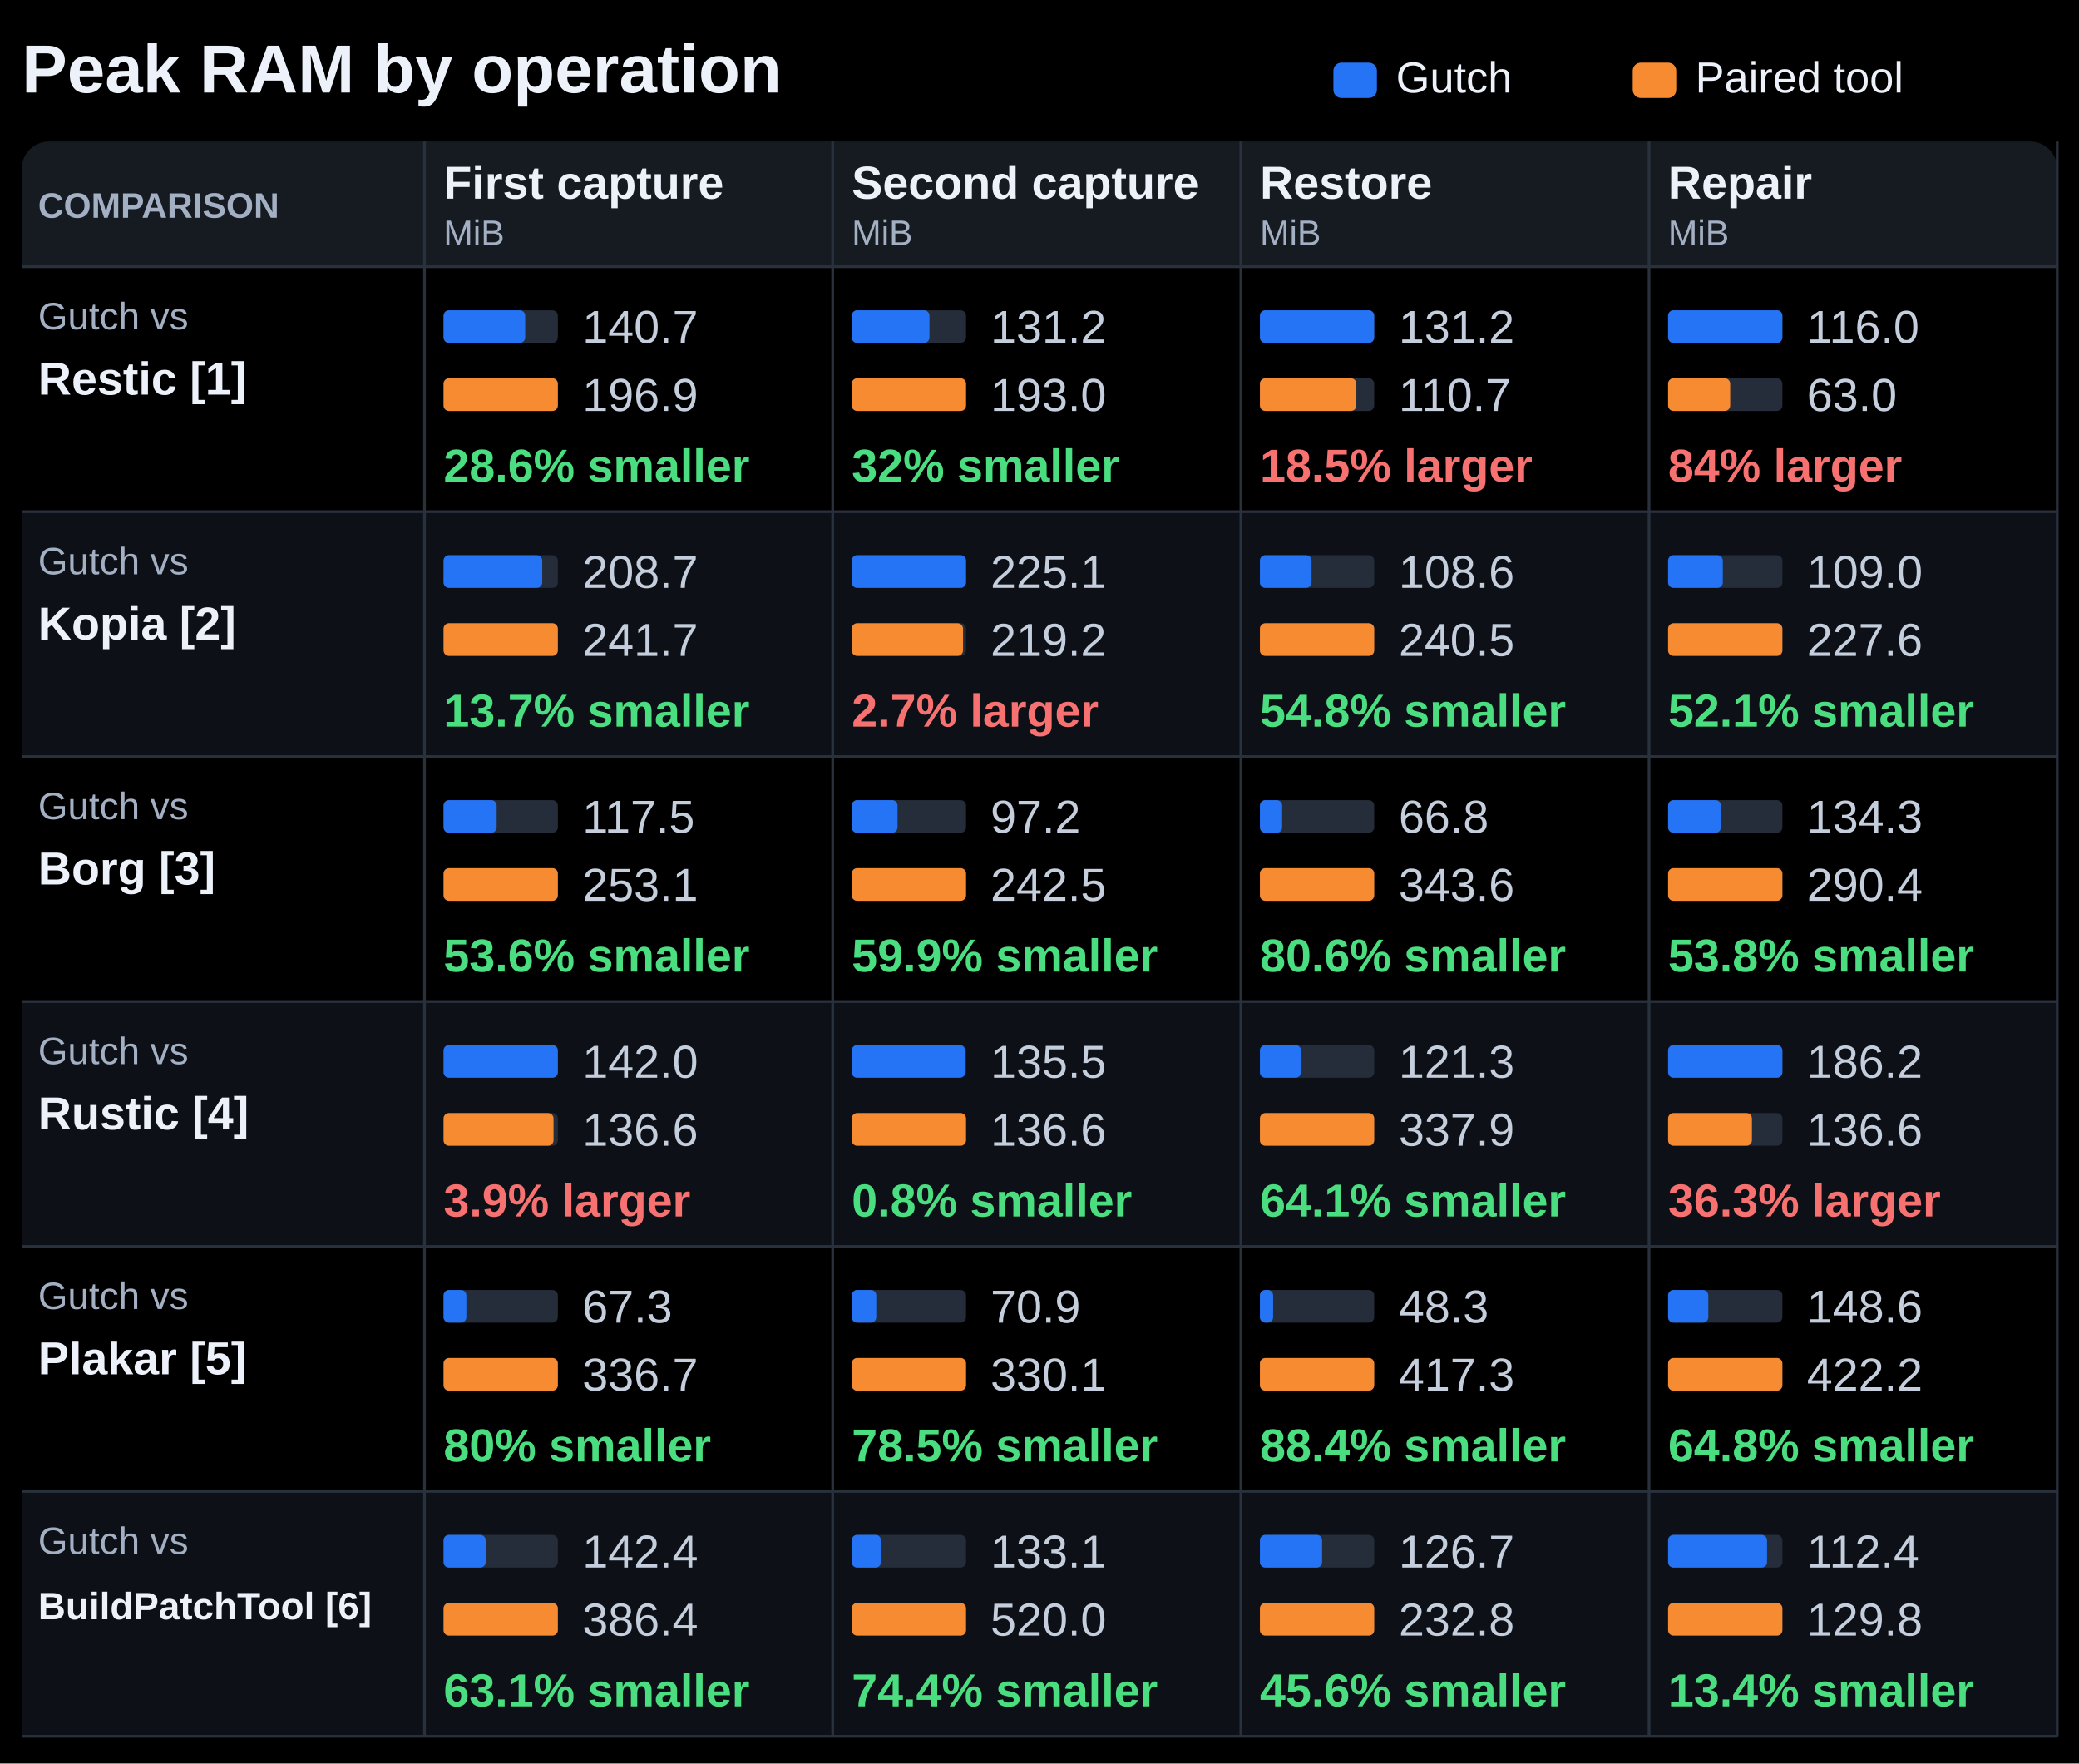
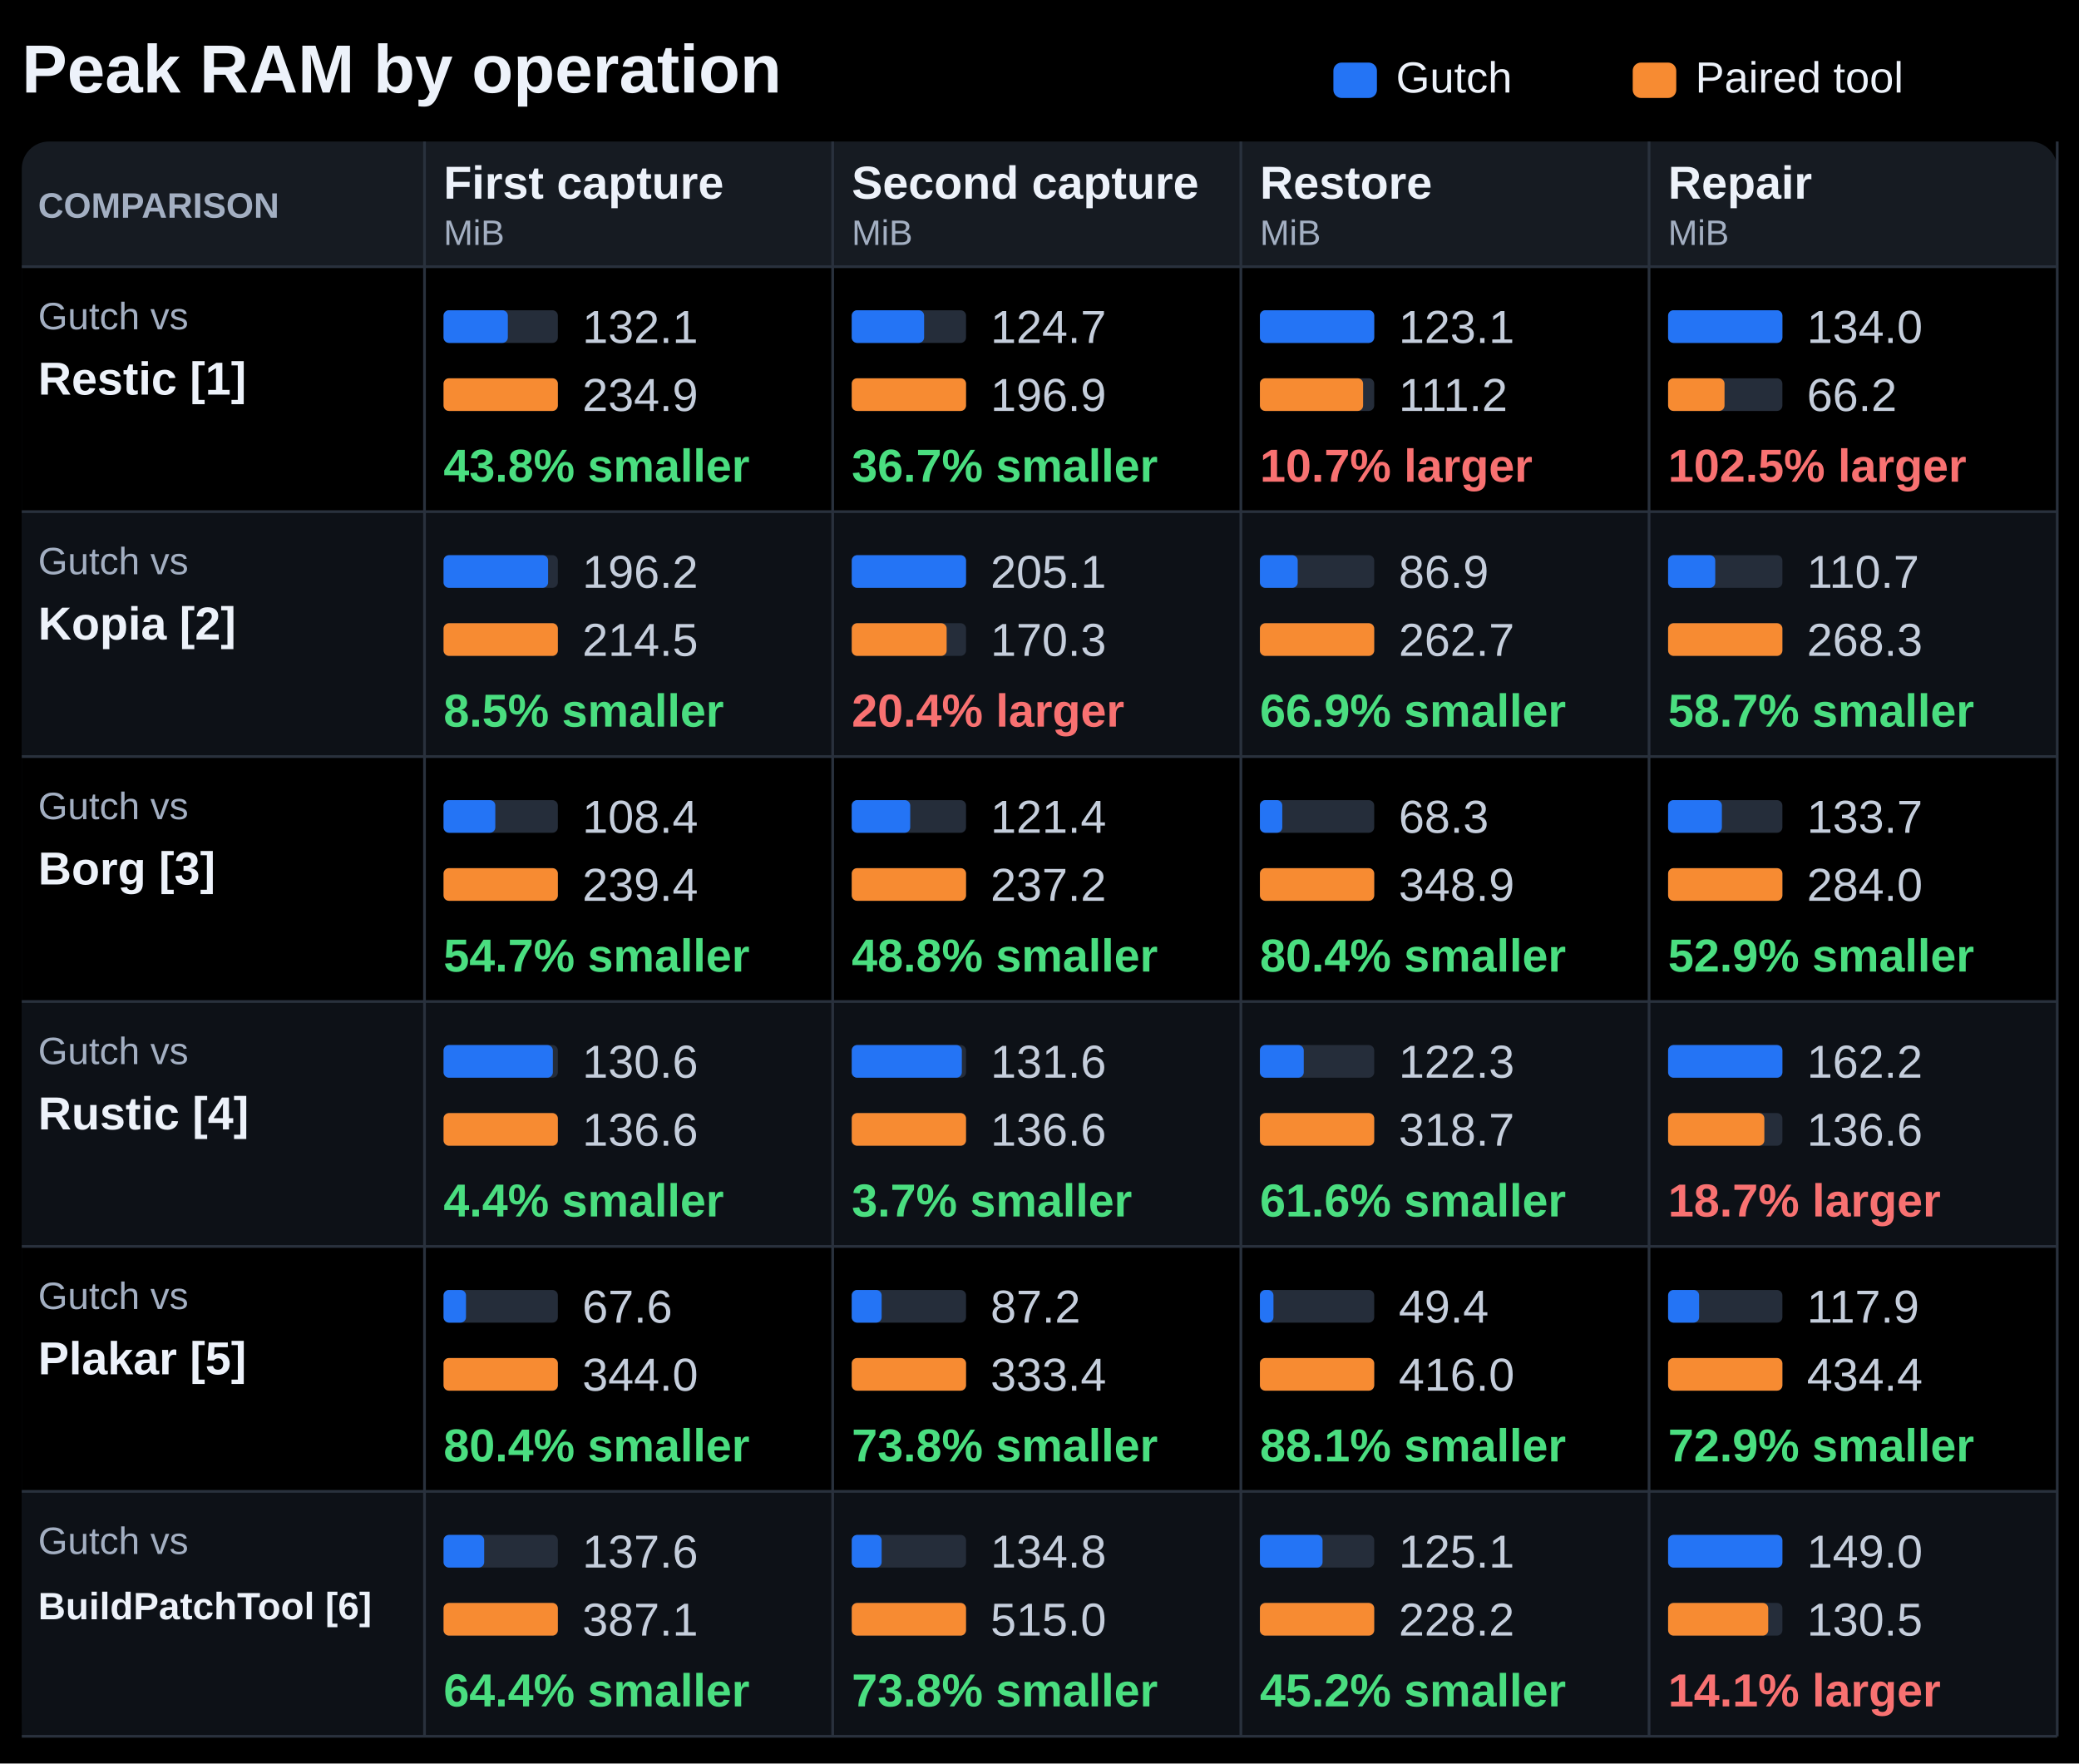
<svg xmlns="http://www.w3.org/2000/svg" width="764" height="648" viewBox="0 0 764 648" role="img" aria-labelledby="title description">
  <rect width="764" height="648" fill="#000000" />
  <g font-family="Segoe UI, Arial, sans-serif" fill="#edf2fa">
    <text x="8" y="34" font-size="25" font-weight="700" fill="#edf2fa" text-anchor="start">Peak RAM by operation</text>
    <rect x="490" y="23" width="16.00" height="13" rx="3" fill="#2474f5" />
    <text x="513" y="34" font-size="16" font-weight="400" fill="#edf2fa" text-anchor="start">Gutch</text>
    <rect x="600" y="23" width="16.00" height="13" rx="3" fill="#f78b32" />
    <text x="623" y="34" font-size="16" font-weight="400" fill="#edf2fa" text-anchor="start">Paired tool</text>
    <rect x="8" y="52" width="748.00" height="586" rx="10" fill="#161b22" />
    <text x="14" y="80" font-size="13" font-weight="700" fill="#a3afc2" text-anchor="start">COMPARISON</text>
    <text x="163" y="73" font-size="17" font-weight="650" fill="#edf2fa" text-anchor="start">First capture</text>
    <text x="163" y="90" font-size="13" font-weight="400" fill="#a3afc2" text-anchor="start">MiB</text>
    <text x="313" y="73" font-size="17" font-weight="650" fill="#edf2fa" text-anchor="start">Second capture</text>
    <text x="313" y="90" font-size="13" font-weight="400" fill="#a3afc2" text-anchor="start">MiB</text>
    <text x="463" y="73" font-size="17" font-weight="650" fill="#edf2fa" text-anchor="start">Restore</text>
    <text x="463" y="90" font-size="13" font-weight="400" fill="#a3afc2" text-anchor="start">MiB</text>
    <text x="613" y="73" font-size="17" font-weight="650" fill="#edf2fa" text-anchor="start">Repair</text>
    <text x="613" y="90" font-size="13" font-weight="400" fill="#a3afc2" text-anchor="start">MiB</text>
    <rect x="8" y="98" width="748.00" height="90" rx="0" fill="#000000" />
    <path d="M8 98H756" stroke="#29313d" />
    <text x="14" y="121" font-size="14" font-weight="400" fill="#a3afc2" text-anchor="start">Gutch vs</text>
    <text x="14" y="145" font-size="17" font-weight="650" fill="#edf2fa" text-anchor="start">Restic [1]</text>
    <rect x="163" y="114" width="42.00" height="12" rx="2" fill="#252d3a" />
-     <rect x="163" y="114" width="30.00" height="12" rx="2" fill="#2474f5" />
-     <text x="214" y="126" font-size="17" font-weight="400" fill="#c5cedc" text-anchor="start">140.7</text>
+     <rect x="163" y="114" width="23.62" height="12" rx="2" fill="#2474f5" />
+     <text x="214" y="126" font-size="17" font-weight="400" fill="#c5cedc" text-anchor="start">132.1</text>
    <rect x="163" y="139" width="42.00" height="12" rx="2" fill="#252d3a" />
    <rect x="163" y="139" width="42.00" height="12" rx="2" fill="#f78b32" />
-     <text x="214" y="151" font-size="17" font-weight="400" fill="#c5cedc" text-anchor="start">196.9</text>
-     <text x="163" y="177" font-size="17" font-weight="700" fill="#4ade80" text-anchor="start">28.6% smaller</text>
+     <text x="214" y="151" font-size="17" font-weight="400" fill="#c5cedc" text-anchor="start">234.9</text>
+     <text x="163" y="177" font-size="17" font-weight="700" fill="#4ade80" text-anchor="start">43.8% smaller</text>
    <rect x="313" y="114" width="42.00" height="12" rx="2" fill="#252d3a" />
-     <rect x="313" y="114" width="28.56" height="12" rx="2" fill="#2474f5" />
-     <text x="364" y="126" font-size="17" font-weight="400" fill="#c5cedc" text-anchor="start">131.2</text>
+     <rect x="313" y="114" width="26.60" height="12" rx="2" fill="#2474f5" />
+     <text x="364" y="126" font-size="17" font-weight="400" fill="#c5cedc" text-anchor="start">124.7</text>
    <rect x="313" y="139" width="42.00" height="12" rx="2" fill="#252d3a" />
    <rect x="313" y="139" width="42.00" height="12" rx="2" fill="#f78b32" />
-     <text x="364" y="151" font-size="17" font-weight="400" fill="#c5cedc" text-anchor="start">193.0</text>
-     <text x="313" y="177" font-size="17" font-weight="700" fill="#4ade80" text-anchor="start">32% smaller</text>
+     <text x="364" y="151" font-size="17" font-weight="400" fill="#c5cedc" text-anchor="start">196.9</text>
+     <text x="313" y="177" font-size="17" font-weight="700" fill="#4ade80" text-anchor="start">36.7% smaller</text>
    <rect x="463" y="114" width="42.00" height="12" rx="2" fill="#252d3a" />
    <rect x="463" y="114" width="42.00" height="12" rx="2" fill="#2474f5" />
-     <text x="514" y="126" font-size="17" font-weight="400" fill="#c5cedc" text-anchor="start">131.2</text>
+     <text x="514" y="126" font-size="17" font-weight="400" fill="#c5cedc" text-anchor="start">123.1</text>
    <rect x="463" y="139" width="42.00" height="12" rx="2" fill="#252d3a" />
-     <rect x="463" y="139" width="35.44" height="12" rx="2" fill="#f78b32" />
-     <text x="514" y="151" font-size="17" font-weight="400" fill="#c5cedc" text-anchor="start">110.7</text>
-     <text x="463" y="177" font-size="17" font-weight="700" fill="#f87171" text-anchor="start">18.5% larger</text>
+     <rect x="463" y="139" width="37.92" height="12" rx="2" fill="#f78b32" />
+     <text x="514" y="151" font-size="17" font-weight="400" fill="#c5cedc" text-anchor="start">111.2</text>
+     <text x="463" y="177" font-size="17" font-weight="700" fill="#f87171" text-anchor="start">10.7% larger</text>
    <rect x="613" y="114" width="42.00" height="12" rx="2" fill="#252d3a" />
    <rect x="613" y="114" width="42.00" height="12" rx="2" fill="#2474f5" />
-     <text x="664" y="126" font-size="17" font-weight="400" fill="#c5cedc" text-anchor="start">116.0</text>
+     <text x="664" y="126" font-size="17" font-weight="400" fill="#c5cedc" text-anchor="start">134.0</text>
    <rect x="613" y="139" width="42.00" height="12" rx="2" fill="#252d3a" />
-     <rect x="613" y="139" width="22.82" height="12" rx="2" fill="#f78b32" />
-     <text x="664" y="151" font-size="17" font-weight="400" fill="#c5cedc" text-anchor="start">63.0</text>
-     <text x="613" y="177" font-size="17" font-weight="700" fill="#f87171" text-anchor="start">84% larger</text>
+     <rect x="613" y="139" width="20.74" height="12" rx="2" fill="#f78b32" />
+     <text x="664" y="151" font-size="17" font-weight="400" fill="#c5cedc" text-anchor="start">66.2</text>
+     <text x="613" y="177" font-size="17" font-weight="700" fill="#f87171" text-anchor="start">102.5% larger</text>
    <rect x="8" y="188" width="748.00" height="90" rx="0" fill="#0d1117" />
    <path d="M8 188H756" stroke="#29313d" />
    <text x="14" y="211" font-size="14" font-weight="400" fill="#a3afc2" text-anchor="start">Gutch vs</text>
    <text x="14" y="235" font-size="17" font-weight="650" fill="#edf2fa" text-anchor="start">Kopia [2]</text>
    <rect x="163" y="204" width="42.00" height="12" rx="2" fill="#252d3a" />
-     <rect x="163" y="204" width="36.26" height="12" rx="2" fill="#2474f5" />
-     <text x="214" y="216" font-size="17" font-weight="400" fill="#c5cedc" text-anchor="start">208.7</text>
+     <rect x="163" y="204" width="38.42" height="12" rx="2" fill="#2474f5" />
+     <text x="214" y="216" font-size="17" font-weight="400" fill="#c5cedc" text-anchor="start">196.2</text>
    <rect x="163" y="229" width="42.00" height="12" rx="2" fill="#252d3a" />
    <rect x="163" y="229" width="42.00" height="12" rx="2" fill="#f78b32" />
-     <text x="214" y="241" font-size="17" font-weight="400" fill="#c5cedc" text-anchor="start">241.7</text>
-     <text x="163" y="267" font-size="17" font-weight="700" fill="#4ade80" text-anchor="start">13.7% smaller</text>
+     <text x="214" y="241" font-size="17" font-weight="400" fill="#c5cedc" text-anchor="start">214.5</text>
+     <text x="163" y="267" font-size="17" font-weight="700" fill="#4ade80" text-anchor="start">8.5% smaller</text>
    <rect x="313" y="204" width="42.00" height="12" rx="2" fill="#252d3a" />
    <rect x="313" y="204" width="42.00" height="12" rx="2" fill="#2474f5" />
-     <text x="364" y="216" font-size="17" font-weight="400" fill="#c5cedc" text-anchor="start">225.1</text>
+     <text x="364" y="216" font-size="17" font-weight="400" fill="#c5cedc" text-anchor="start">205.1</text>
    <rect x="313" y="229" width="42.00" height="12" rx="2" fill="#252d3a" />
-     <rect x="313" y="229" width="40.90" height="12" rx="2" fill="#f78b32" />
-     <text x="364" y="241" font-size="17" font-weight="400" fill="#c5cedc" text-anchor="start">219.2</text>
-     <text x="313" y="267" font-size="17" font-weight="700" fill="#f87171" text-anchor="start">2.7% larger</text>
+     <rect x="313" y="229" width="34.88" height="12" rx="2" fill="#f78b32" />
+     <text x="364" y="241" font-size="17" font-weight="400" fill="#c5cedc" text-anchor="start">170.3</text>
+     <text x="313" y="267" font-size="17" font-weight="700" fill="#f87171" text-anchor="start">20.4% larger</text>
    <rect x="463" y="204" width="42.00" height="12" rx="2" fill="#252d3a" />
-     <rect x="463" y="204" width="18.97" height="12" rx="2" fill="#2474f5" />
-     <text x="514" y="216" font-size="17" font-weight="400" fill="#c5cedc" text-anchor="start">108.6</text>
+     <rect x="463" y="204" width="13.89" height="12" rx="2" fill="#2474f5" />
+     <text x="514" y="216" font-size="17" font-weight="400" fill="#c5cedc" text-anchor="start">86.9</text>
    <rect x="463" y="229" width="42.00" height="12" rx="2" fill="#252d3a" />
    <rect x="463" y="229" width="42.00" height="12" rx="2" fill="#f78b32" />
-     <text x="514" y="241" font-size="17" font-weight="400" fill="#c5cedc" text-anchor="start">240.5</text>
-     <text x="463" y="267" font-size="17" font-weight="700" fill="#4ade80" text-anchor="start">54.8% smaller</text>
+     <text x="514" y="241" font-size="17" font-weight="400" fill="#c5cedc" text-anchor="start">262.7</text>
+     <text x="463" y="267" font-size="17" font-weight="700" fill="#4ade80" text-anchor="start">66.9% smaller</text>
    <rect x="613" y="204" width="42.00" height="12" rx="2" fill="#252d3a" />
-     <rect x="613" y="204" width="20.11" height="12" rx="2" fill="#2474f5" />
-     <text x="664" y="216" font-size="17" font-weight="400" fill="#c5cedc" text-anchor="start">109.0</text>
+     <rect x="613" y="204" width="17.33" height="12" rx="2" fill="#2474f5" />
+     <text x="664" y="216" font-size="17" font-weight="400" fill="#c5cedc" text-anchor="start">110.7</text>
    <rect x="613" y="229" width="42.00" height="12" rx="2" fill="#252d3a" />
    <rect x="613" y="229" width="42.00" height="12" rx="2" fill="#f78b32" />
-     <text x="664" y="241" font-size="17" font-weight="400" fill="#c5cedc" text-anchor="start">227.6</text>
-     <text x="613" y="267" font-size="17" font-weight="700" fill="#4ade80" text-anchor="start">52.1% smaller</text>
+     <text x="664" y="241" font-size="17" font-weight="400" fill="#c5cedc" text-anchor="start">268.3</text>
+     <text x="613" y="267" font-size="17" font-weight="700" fill="#4ade80" text-anchor="start">58.7% smaller</text>
    <rect x="8" y="278" width="748.00" height="90" rx="0" fill="#000000" />
    <path d="M8 278H756" stroke="#29313d" />
    <text x="14" y="301" font-size="14" font-weight="400" fill="#a3afc2" text-anchor="start">Gutch vs</text>
    <text x="14" y="325" font-size="17" font-weight="650" fill="#edf2fa" text-anchor="start">Borg [3]</text>
    <rect x="163" y="294" width="42.00" height="12" rx="2" fill="#252d3a" />
-     <rect x="163" y="294" width="19.51" height="12" rx="2" fill="#2474f5" />
-     <text x="214" y="306" font-size="17" font-weight="400" fill="#c5cedc" text-anchor="start">117.5</text>
+     <rect x="163" y="294" width="19.02" height="12" rx="2" fill="#2474f5" />
+     <text x="214" y="306" font-size="17" font-weight="400" fill="#c5cedc" text-anchor="start">108.4</text>
    <rect x="163" y="319" width="42.00" height="12" rx="2" fill="#252d3a" />
    <rect x="163" y="319" width="42.00" height="12" rx="2" fill="#f78b32" />
-     <text x="214" y="331" font-size="17" font-weight="400" fill="#c5cedc" text-anchor="start">253.1</text>
-     <text x="163" y="357" font-size="17" font-weight="700" fill="#4ade80" text-anchor="start">53.6% smaller</text>
+     <text x="214" y="331" font-size="17" font-weight="400" fill="#c5cedc" text-anchor="start">239.4</text>
+     <text x="163" y="357" font-size="17" font-weight="700" fill="#4ade80" text-anchor="start">54.7% smaller</text>
    <rect x="313" y="294" width="42.00" height="12" rx="2" fill="#252d3a" />
-     <rect x="313" y="294" width="16.83" height="12" rx="2" fill="#2474f5" />
-     <text x="364" y="306" font-size="17" font-weight="400" fill="#c5cedc" text-anchor="start">97.2</text>
+     <rect x="313" y="294" width="21.49" height="12" rx="2" fill="#2474f5" />
+     <text x="364" y="306" font-size="17" font-weight="400" fill="#c5cedc" text-anchor="start">121.4</text>
    <rect x="313" y="319" width="42.00" height="12" rx="2" fill="#252d3a" />
    <rect x="313" y="319" width="42.00" height="12" rx="2" fill="#f78b32" />
-     <text x="364" y="331" font-size="17" font-weight="400" fill="#c5cedc" text-anchor="start">242.5</text>
-     <text x="313" y="357" font-size="17" font-weight="700" fill="#4ade80" text-anchor="start">59.9% smaller</text>
+     <text x="364" y="331" font-size="17" font-weight="400" fill="#c5cedc" text-anchor="start">237.2</text>
+     <text x="313" y="357" font-size="17" font-weight="700" fill="#4ade80" text-anchor="start">48.8% smaller</text>
    <rect x="463" y="294" width="42.00" height="12" rx="2" fill="#252d3a" />
-     <rect x="463" y="294" width="8.17" height="12" rx="2" fill="#2474f5" />
-     <text x="514" y="306" font-size="17" font-weight="400" fill="#c5cedc" text-anchor="start">66.8</text>
+     <rect x="463" y="294" width="8.22" height="12" rx="2" fill="#2474f5" />
+     <text x="514" y="306" font-size="17" font-weight="400" fill="#c5cedc" text-anchor="start">68.3</text>
    <rect x="463" y="319" width="42.00" height="12" rx="2" fill="#252d3a" />
    <rect x="463" y="319" width="42.00" height="12" rx="2" fill="#f78b32" />
-     <text x="514" y="331" font-size="17" font-weight="400" fill="#c5cedc" text-anchor="start">343.6</text>
-     <text x="463" y="357" font-size="17" font-weight="700" fill="#4ade80" text-anchor="start">80.6% smaller</text>
+     <text x="514" y="331" font-size="17" font-weight="400" fill="#c5cedc" text-anchor="start">348.9</text>
+     <text x="463" y="357" font-size="17" font-weight="700" fill="#4ade80" text-anchor="start">80.4% smaller</text>
    <rect x="613" y="294" width="42.00" height="12" rx="2" fill="#252d3a" />
-     <rect x="613" y="294" width="19.42" height="12" rx="2" fill="#2474f5" />
-     <text x="664" y="306" font-size="17" font-weight="400" fill="#c5cedc" text-anchor="start">134.3</text>
+     <rect x="613" y="294" width="19.77" height="12" rx="2" fill="#2474f5" />
+     <text x="664" y="306" font-size="17" font-weight="400" fill="#c5cedc" text-anchor="start">133.7</text>
    <rect x="613" y="319" width="42.00" height="12" rx="2" fill="#252d3a" />
    <rect x="613" y="319" width="42.00" height="12" rx="2" fill="#f78b32" />
-     <text x="664" y="331" font-size="17" font-weight="400" fill="#c5cedc" text-anchor="start">290.4</text>
-     <text x="613" y="357" font-size="17" font-weight="700" fill="#4ade80" text-anchor="start">53.8% smaller</text>
+     <text x="664" y="331" font-size="17" font-weight="400" fill="#c5cedc" text-anchor="start">284.0</text>
+     <text x="613" y="357" font-size="17" font-weight="700" fill="#4ade80" text-anchor="start">52.9% smaller</text>
    <rect x="8" y="368" width="748.00" height="90" rx="0" fill="#0d1117" />
    <path d="M8 368H756" stroke="#29313d" />
    <text x="14" y="391" font-size="14" font-weight="400" fill="#a3afc2" text-anchor="start">Gutch vs</text>
    <text x="14" y="415" font-size="17" font-weight="650" fill="#edf2fa" text-anchor="start">Rustic [4]</text>
    <rect x="163" y="384" width="42.00" height="12" rx="2" fill="#252d3a" />
-     <rect x="163" y="384" width="42.00" height="12" rx="2" fill="#2474f5" />
-     <text x="214" y="396" font-size="17" font-weight="400" fill="#c5cedc" text-anchor="start">142.0</text>
+     <rect x="163" y="384" width="40.17" height="12" rx="2" fill="#2474f5" />
+     <text x="214" y="396" font-size="17" font-weight="400" fill="#c5cedc" text-anchor="start">130.6</text>
    <rect x="163" y="409" width="42.00" height="12" rx="2" fill="#252d3a" />
-     <rect x="163" y="409" width="40.41" height="12" rx="2" fill="#f78b32" />
+     <rect x="163" y="409" width="42.00" height="12" rx="2" fill="#f78b32" />
    <text x="214" y="421" font-size="17" font-weight="400" fill="#c5cedc" text-anchor="start">136.6</text>
-     <text x="163" y="447" font-size="17" font-weight="700" fill="#f87171" text-anchor="start">3.9% larger</text>
+     <text x="163" y="447" font-size="17" font-weight="700" fill="#4ade80" text-anchor="start">4.4% smaller</text>
    <rect x="313" y="384" width="42.00" height="12" rx="2" fill="#252d3a" />
-     <rect x="313" y="384" width="41.65" height="12" rx="2" fill="#2474f5" />
-     <text x="364" y="396" font-size="17" font-weight="400" fill="#c5cedc" text-anchor="start">135.5</text>
+     <rect x="313" y="384" width="40.46" height="12" rx="2" fill="#2474f5" />
+     <text x="364" y="396" font-size="17" font-weight="400" fill="#c5cedc" text-anchor="start">131.6</text>
    <rect x="313" y="409" width="42.00" height="12" rx="2" fill="#252d3a" />
    <rect x="313" y="409" width="42.00" height="12" rx="2" fill="#f78b32" />
    <text x="364" y="421" font-size="17" font-weight="400" fill="#c5cedc" text-anchor="start">136.6</text>
-     <text x="313" y="447" font-size="17" font-weight="700" fill="#4ade80" text-anchor="start">0.8% smaller</text>
+     <text x="313" y="447" font-size="17" font-weight="700" fill="#4ade80" text-anchor="start">3.7% smaller</text>
    <rect x="463" y="384" width="42.00" height="12" rx="2" fill="#252d3a" />
-     <rect x="463" y="384" width="15.08" height="12" rx="2" fill="#2474f5" />
-     <text x="514" y="396" font-size="17" font-weight="400" fill="#c5cedc" text-anchor="start">121.3</text>
+     <rect x="463" y="384" width="16.11" height="12" rx="2" fill="#2474f5" />
+     <text x="514" y="396" font-size="17" font-weight="400" fill="#c5cedc" text-anchor="start">122.3</text>
    <rect x="463" y="409" width="42.00" height="12" rx="2" fill="#252d3a" />
    <rect x="463" y="409" width="42.00" height="12" rx="2" fill="#f78b32" />
-     <text x="514" y="421" font-size="17" font-weight="400" fill="#c5cedc" text-anchor="start">337.9</text>
-     <text x="463" y="447" font-size="17" font-weight="700" fill="#4ade80" text-anchor="start">64.1% smaller</text>
+     <text x="514" y="421" font-size="17" font-weight="400" fill="#c5cedc" text-anchor="start">318.7</text>
+     <text x="463" y="447" font-size="17" font-weight="700" fill="#4ade80" text-anchor="start">61.6% smaller</text>
    <rect x="613" y="384" width="42.00" height="12" rx="2" fill="#252d3a" />
    <rect x="613" y="384" width="42.00" height="12" rx="2" fill="#2474f5" />
-     <text x="664" y="396" font-size="17" font-weight="400" fill="#c5cedc" text-anchor="start">186.2</text>
+     <text x="664" y="396" font-size="17" font-weight="400" fill="#c5cedc" text-anchor="start">162.2</text>
    <rect x="613" y="409" width="42.00" height="12" rx="2" fill="#252d3a" />
-     <rect x="613" y="409" width="30.81" height="12" rx="2" fill="#f78b32" />
+     <rect x="613" y="409" width="35.37" height="12" rx="2" fill="#f78b32" />
    <text x="664" y="421" font-size="17" font-weight="400" fill="#c5cedc" text-anchor="start">136.6</text>
-     <text x="613" y="447" font-size="17" font-weight="700" fill="#f87171" text-anchor="start">36.3% larger</text>
+     <text x="613" y="447" font-size="17" font-weight="700" fill="#f87171" text-anchor="start">18.7% larger</text>
    <rect x="8" y="458" width="748.00" height="90" rx="0" fill="#000000" />
    <path d="M8 458H756" stroke="#29313d" />
    <text x="14" y="481" font-size="14" font-weight="400" fill="#a3afc2" text-anchor="start">Gutch vs</text>
    <text x="14" y="505" font-size="17" font-weight="650" fill="#edf2fa" text-anchor="start">Plakar [5]</text>
    <rect x="163" y="474" width="42.00" height="12" rx="2" fill="#252d3a" />
-     <rect x="163" y="474" width="8.39" height="12" rx="2" fill="#2474f5" />
-     <text x="214" y="486" font-size="17" font-weight="400" fill="#c5cedc" text-anchor="start">67.3</text>
+     <rect x="163" y="474" width="8.25" height="12" rx="2" fill="#2474f5" />
+     <text x="214" y="486" font-size="17" font-weight="400" fill="#c5cedc" text-anchor="start">67.6</text>
    <rect x="163" y="499" width="42.00" height="12" rx="2" fill="#252d3a" />
    <rect x="163" y="499" width="42.00" height="12" rx="2" fill="#f78b32" />
-     <text x="214" y="511" font-size="17" font-weight="400" fill="#c5cedc" text-anchor="start">336.7</text>
-     <text x="163" y="537" font-size="17" font-weight="700" fill="#4ade80" text-anchor="start">80% smaller</text>
+     <text x="214" y="511" font-size="17" font-weight="400" fill="#c5cedc" text-anchor="start">344.0</text>
+     <text x="163" y="537" font-size="17" font-weight="700" fill="#4ade80" text-anchor="start">80.4% smaller</text>
    <rect x="313" y="474" width="42.00" height="12" rx="2" fill="#252d3a" />
-     <rect x="313" y="474" width="9.02" height="12" rx="2" fill="#2474f5" />
-     <text x="364" y="486" font-size="17" font-weight="400" fill="#c5cedc" text-anchor="start">70.9</text>
+     <rect x="313" y="474" width="10.99" height="12" rx="2" fill="#2474f5" />
+     <text x="364" y="486" font-size="17" font-weight="400" fill="#c5cedc" text-anchor="start">87.2</text>
    <rect x="313" y="499" width="42.00" height="12" rx="2" fill="#252d3a" />
    <rect x="313" y="499" width="42.00" height="12" rx="2" fill="#f78b32" />
-     <text x="364" y="511" font-size="17" font-weight="400" fill="#c5cedc" text-anchor="start">330.1</text>
-     <text x="313" y="537" font-size="17" font-weight="700" fill="#4ade80" text-anchor="start">78.5% smaller</text>
+     <text x="364" y="511" font-size="17" font-weight="400" fill="#c5cedc" text-anchor="start">333.4</text>
+     <text x="313" y="537" font-size="17" font-weight="700" fill="#4ade80" text-anchor="start">73.8% smaller</text>
    <rect x="463" y="474" width="42.00" height="12" rx="2" fill="#252d3a" />
-     <rect x="463" y="474" width="4.86" height="12" rx="2" fill="#2474f5" />
-     <text x="514" y="486" font-size="17" font-weight="400" fill="#c5cedc" text-anchor="start">48.3</text>
+     <rect x="463" y="474" width="4.98" height="12" rx="2" fill="#2474f5" />
+     <text x="514" y="486" font-size="17" font-weight="400" fill="#c5cedc" text-anchor="start">49.4</text>
    <rect x="463" y="499" width="42.00" height="12" rx="2" fill="#252d3a" />
    <rect x="463" y="499" width="42.00" height="12" rx="2" fill="#f78b32" />
-     <text x="514" y="511" font-size="17" font-weight="400" fill="#c5cedc" text-anchor="start">417.3</text>
-     <text x="463" y="537" font-size="17" font-weight="700" fill="#4ade80" text-anchor="start">88.4% smaller</text>
+     <text x="514" y="511" font-size="17" font-weight="400" fill="#c5cedc" text-anchor="start">416.0</text>
+     <text x="463" y="537" font-size="17" font-weight="700" fill="#4ade80" text-anchor="start">88.1% smaller</text>
    <rect x="613" y="474" width="42.00" height="12" rx="2" fill="#252d3a" />
-     <rect x="613" y="474" width="14.78" height="12" rx="2" fill="#2474f5" />
-     <text x="664" y="486" font-size="17" font-weight="400" fill="#c5cedc" text-anchor="start">148.6</text>
+     <rect x="613" y="474" width="11.40" height="12" rx="2" fill="#2474f5" />
+     <text x="664" y="486" font-size="17" font-weight="400" fill="#c5cedc" text-anchor="start">117.9</text>
    <rect x="613" y="499" width="42.00" height="12" rx="2" fill="#252d3a" />
    <rect x="613" y="499" width="42.00" height="12" rx="2" fill="#f78b32" />
-     <text x="664" y="511" font-size="17" font-weight="400" fill="#c5cedc" text-anchor="start">422.2</text>
-     <text x="613" y="537" font-size="17" font-weight="700" fill="#4ade80" text-anchor="start">64.8% smaller</text>
+     <text x="664" y="511" font-size="17" font-weight="400" fill="#c5cedc" text-anchor="start">434.4</text>
+     <text x="613" y="537" font-size="17" font-weight="700" fill="#4ade80" text-anchor="start">72.9% smaller</text>
    <rect x="8" y="548" width="748.00" height="90" rx="0" fill="#0d1117" />
    <path d="M8 548H756" stroke="#29313d" />
    <text x="14" y="571" font-size="14" font-weight="400" fill="#a3afc2" text-anchor="start">Gutch vs</text>
    <text x="14" y="595" font-size="14" font-weight="650" fill="#edf2fa" text-anchor="start">BuildPatchTool [6]</text>
    <rect x="163" y="564" width="42.00" height="12" rx="2" fill="#252d3a" />
-     <rect x="163" y="564" width="15.48" height="12" rx="2" fill="#2474f5" />
-     <text x="214" y="576" font-size="17" font-weight="400" fill="#c5cedc" text-anchor="start">142.4</text>
+     <rect x="163" y="564" width="14.93" height="12" rx="2" fill="#2474f5" />
+     <text x="214" y="576" font-size="17" font-weight="400" fill="#c5cedc" text-anchor="start">137.6</text>
    <rect x="163" y="589" width="42.00" height="12" rx="2" fill="#252d3a" />
    <rect x="163" y="589" width="42.00" height="12" rx="2" fill="#f78b32" />
-     <text x="214" y="601" font-size="17" font-weight="400" fill="#c5cedc" text-anchor="start">386.4</text>
-     <text x="163" y="627" font-size="17" font-weight="700" fill="#4ade80" text-anchor="start">63.1% smaller</text>
+     <text x="214" y="601" font-size="17" font-weight="400" fill="#c5cedc" text-anchor="start">387.1</text>
+     <text x="163" y="627" font-size="17" font-weight="700" fill="#4ade80" text-anchor="start">64.4% smaller</text>
    <rect x="313" y="564" width="42.00" height="12" rx="2" fill="#252d3a" />
-     <rect x="313" y="564" width="10.75" height="12" rx="2" fill="#2474f5" />
-     <text x="364" y="576" font-size="17" font-weight="400" fill="#c5cedc" text-anchor="start">133.1</text>
+     <rect x="313" y="564" width="10.99" height="12" rx="2" fill="#2474f5" />
+     <text x="364" y="576" font-size="17" font-weight="400" fill="#c5cedc" text-anchor="start">134.8</text>
    <rect x="313" y="589" width="42.00" height="12" rx="2" fill="#252d3a" />
    <rect x="313" y="589" width="42.00" height="12" rx="2" fill="#f78b32" />
-     <text x="364" y="601" font-size="17" font-weight="400" fill="#c5cedc" text-anchor="start">520.0</text>
-     <text x="313" y="627" font-size="17" font-weight="700" fill="#4ade80" text-anchor="start">74.4% smaller</text>
+     <text x="364" y="601" font-size="17" font-weight="400" fill="#c5cedc" text-anchor="start">515.0</text>
+     <text x="313" y="627" font-size="17" font-weight="700" fill="#4ade80" text-anchor="start">73.8% smaller</text>
    <rect x="463" y="564" width="42.00" height="12" rx="2" fill="#252d3a" />
-     <rect x="463" y="564" width="22.85" height="12" rx="2" fill="#2474f5" />
-     <text x="514" y="576" font-size="17" font-weight="400" fill="#c5cedc" text-anchor="start">126.7</text>
+     <rect x="463" y="564" width="23.02" height="12" rx="2" fill="#2474f5" />
+     <text x="514" y="576" font-size="17" font-weight="400" fill="#c5cedc" text-anchor="start">125.1</text>
    <rect x="463" y="589" width="42.00" height="12" rx="2" fill="#252d3a" />
    <rect x="463" y="589" width="42.00" height="12" rx="2" fill="#f78b32" />
-     <text x="514" y="601" font-size="17" font-weight="400" fill="#c5cedc" text-anchor="start">232.8</text>
-     <text x="463" y="627" font-size="17" font-weight="700" fill="#4ade80" text-anchor="start">45.6% smaller</text>
+     <text x="514" y="601" font-size="17" font-weight="400" fill="#c5cedc" text-anchor="start">228.2</text>
+     <text x="463" y="627" font-size="17" font-weight="700" fill="#4ade80" text-anchor="start">45.2% smaller</text>
    <rect x="613" y="564" width="42.00" height="12" rx="2" fill="#252d3a" />
-     <rect x="613" y="564" width="36.36" height="12" rx="2" fill="#2474f5" />
-     <text x="664" y="576" font-size="17" font-weight="400" fill="#c5cedc" text-anchor="start">112.4</text>
+     <rect x="613" y="564" width="42.00" height="12" rx="2" fill="#2474f5" />
+     <text x="664" y="576" font-size="17" font-weight="400" fill="#c5cedc" text-anchor="start">149.0</text>
    <rect x="613" y="589" width="42.00" height="12" rx="2" fill="#252d3a" />
-     <rect x="613" y="589" width="42.00" height="12" rx="2" fill="#f78b32" />
-     <text x="664" y="601" font-size="17" font-weight="400" fill="#c5cedc" text-anchor="start">129.8</text>
-     <text x="613" y="627" font-size="17" font-weight="700" fill="#4ade80" text-anchor="start">13.4% smaller</text>
+     <rect x="613" y="589" width="36.80" height="12" rx="2" fill="#f78b32" />
+     <text x="664" y="601" font-size="17" font-weight="400" fill="#c5cedc" text-anchor="start">130.5</text>
+     <text x="613" y="627" font-size="17" font-weight="700" fill="#f87171" text-anchor="start">14.1% larger</text>
    <path d="M156 52V638" stroke="#29313d" />
    <path d="M306 52V638" stroke="#29313d" />
    <path d="M456 52V638" stroke="#29313d" />
    <path d="M606 52V638" stroke="#29313d" />
    <path d="M756 52V638" stroke="#29313d" />
    <path d="M8 638H756" stroke="#29313d" />
  </g>
</svg>
